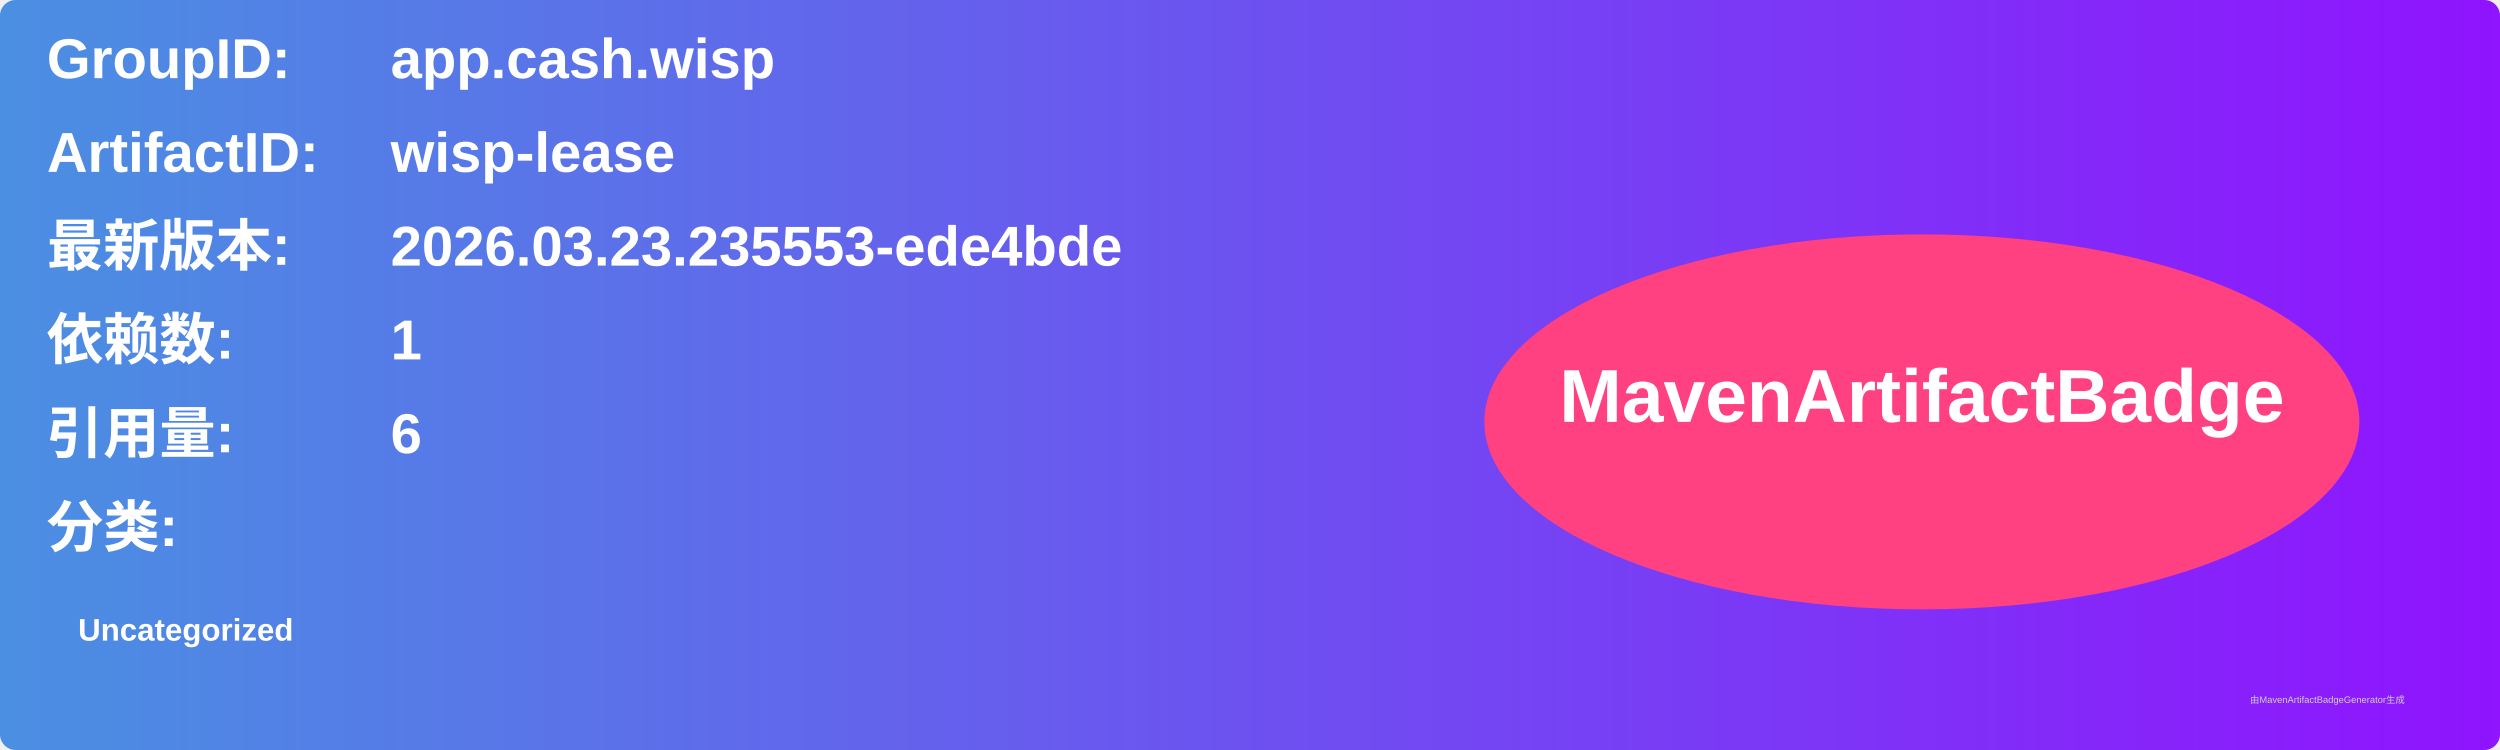
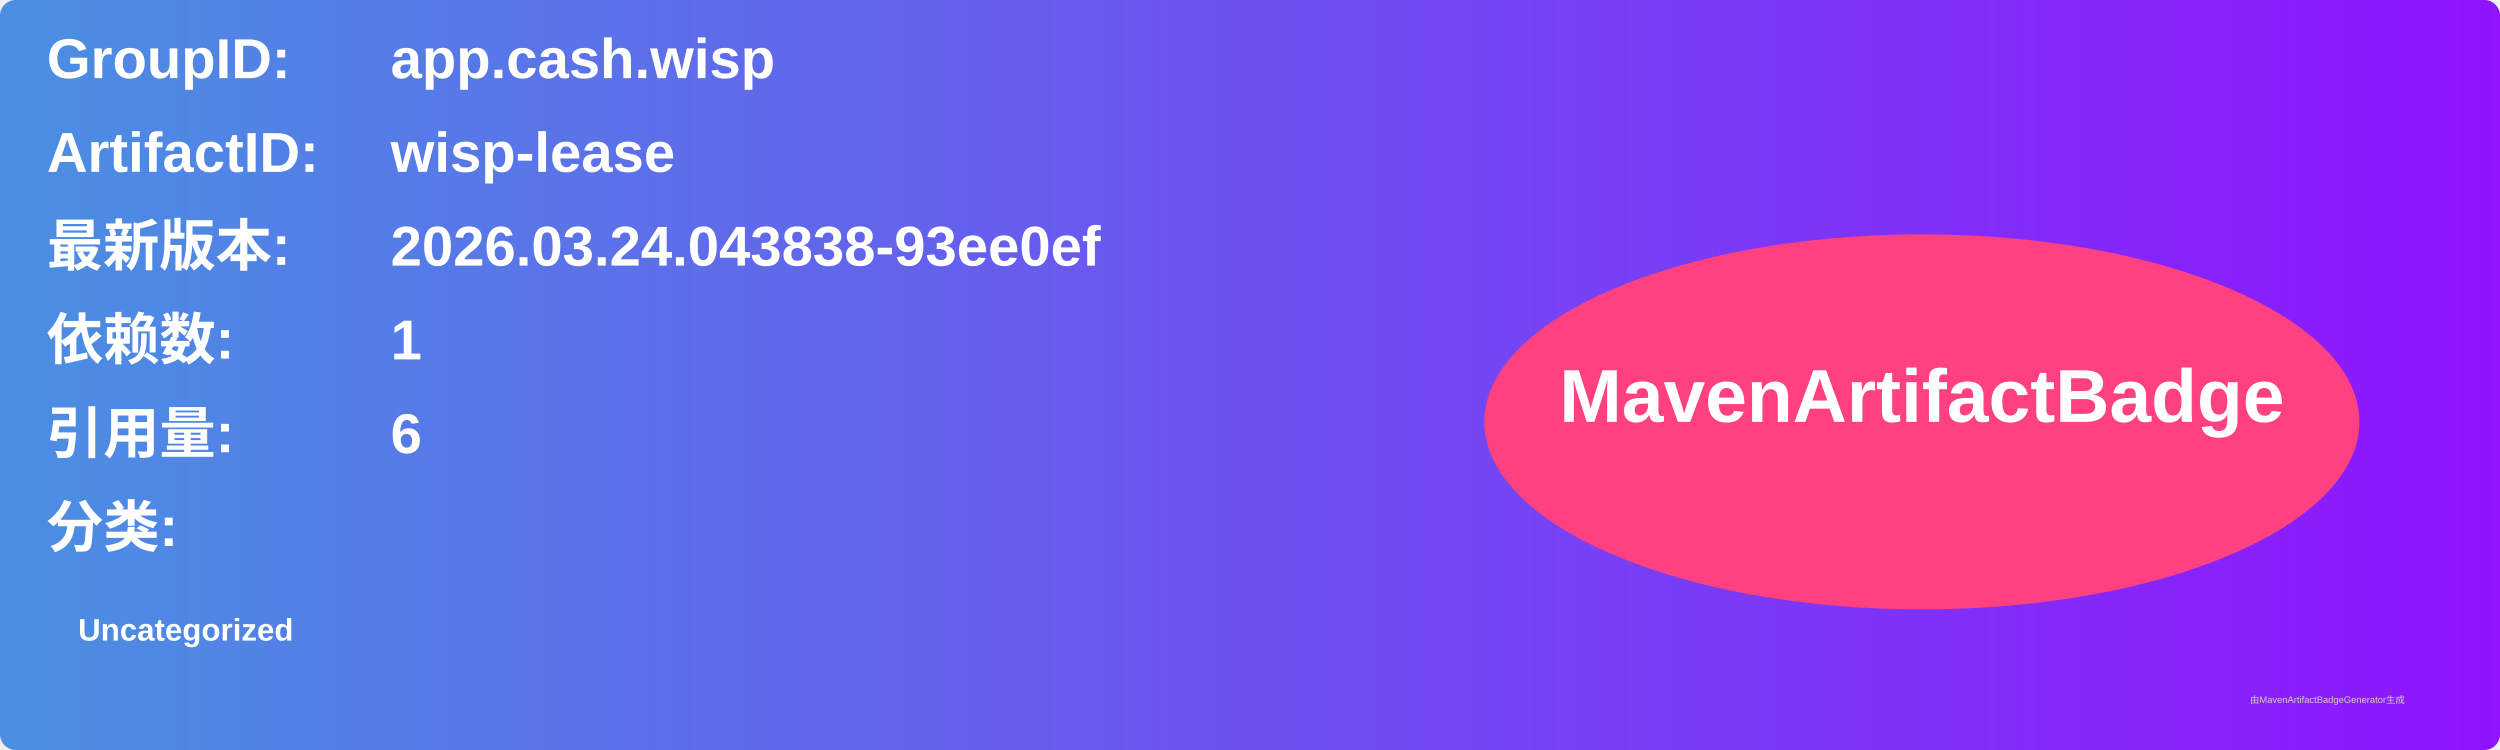
<svg xmlns="http://www.w3.org/2000/svg" width="800" height="240" viewBox="0 0 800 240">
  <linearGradient id="grad" x1="0%" y1="0%" x2="100%" y2="0%">
    <stop offset="0%" stop-color="#4a90e2" />
    <stop offset="100%" stop-color="#9013fe" />
  </linearGradient>
  <rect width="100%" height="100%" rx="5" ry="5" fill="url(#grad)" />
  <g transform="translate(15, 15)">
    <text x="0" y="10" font-family="Arial" font-size="18" fill="white" font-weight="bold" width="260">GroupID:</text>
    <text x="110" y="10" font-family="Arial" font-size="18" fill="white" font-weight="bold" width="460">app.cash.wisp</text>
    <text x="0" y="40" font-family="Arial" font-size="18" fill="white" font-weight="bold" width="260">ArtifactID:</text>
    <text x="110" y="40" font-family="Arial" font-size="18" fill="white" font-weight="bold" width="460">wisp-lease</text>
    <text x="0" y="70" font-family="Arial" font-size="18" fill="white" font-weight="bold">最新版本:</text>
    <text x="110" y="70" font-family="Arial" font-size="18" fill="white" font-weight="bold">
-       <tspan font-weight="bold">2026.03.23.235553-ede4bde</tspan>
+       <tspan font-weight="bold">2026.03.24.043838-93ee0ef</tspan>
    </text>
    <text x="0" y="100" font-family="Arial" font-size="18" fill="white" font-weight="bold">依赖数: </text>
    <text x="110" y="100" font-family="Arial" font-size="18" fill="white">
      <tspan font-weight="bold">1</tspan>
    </text>
    <text x="0" y="130" font-family="Arial" font-size="18" fill="white" font-weight="bold">引用量: </text>
    <text x="110" y="130" font-family="Arial" font-size="18" fill="white">
      <tspan font-weight="bold">6</tspan>
    </text>
    <text x="0" y="160" font-family="Arial" font-size="18" fill="white" font-weight="bold">分类:</text>
    <text x="10" y="190" font-family="Arial" font-size="10" fill="white">
      <tspan font-weight="bold">Uncategorized</tspan>
    </text>
    <ellipse cx="600" cy="120" rx="140" ry="60" fill="#ff4081" />
    <text x="600" y="120" text-anchor="middle" font-family="Arial" font-size="24" fill="white" font-weight="bold">MavenArtifactBadge</text>
  </g>
  <text x="720" y="225" font-family="Arial" font-size="3" fill="#d0d0d0">由MavenArtifactBadgeGenerator生成</text>
</svg>
